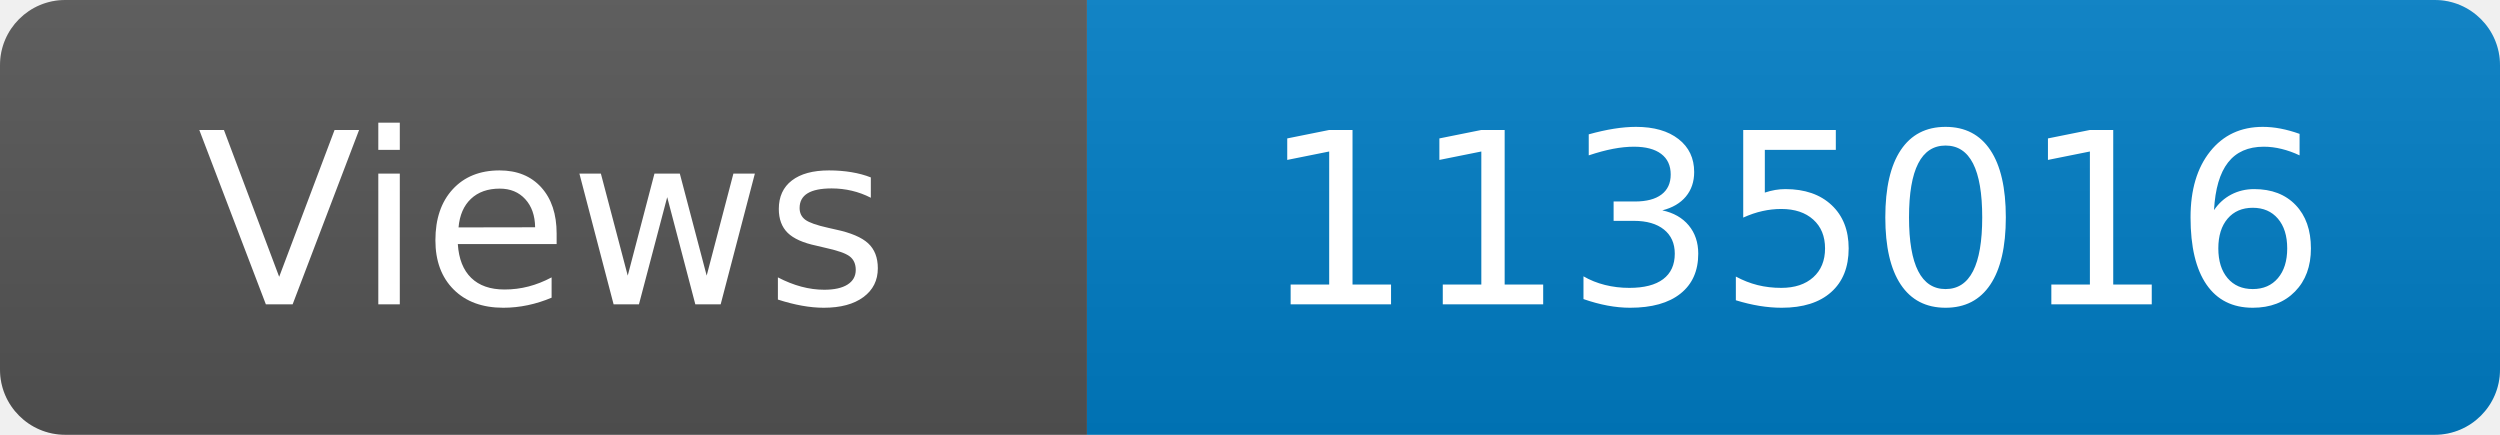
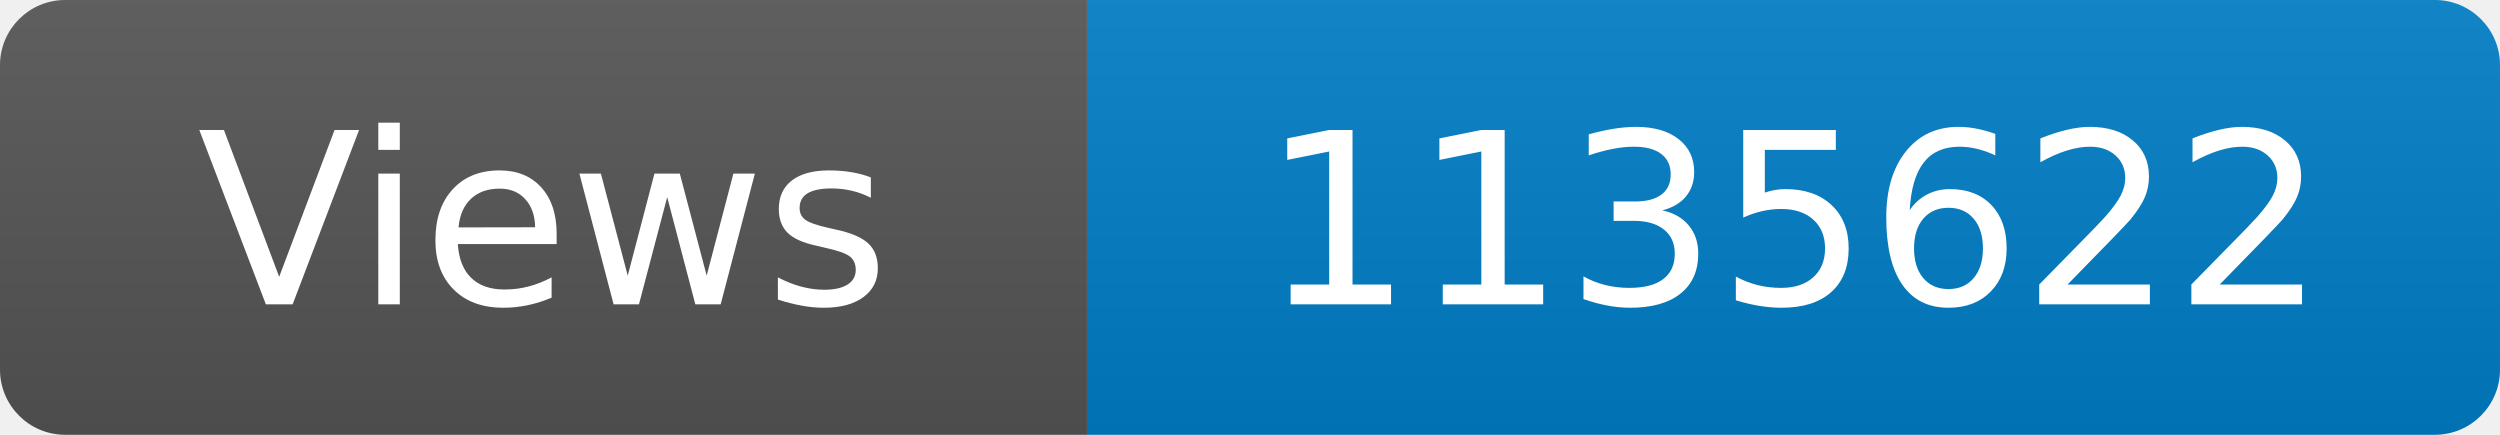
<svg xmlns="http://www.w3.org/2000/svg" width="115" height="20" role="img" aria-label="Maintained?: yes">
  <linearGradient id="s" x2="0" y2="100%">
    <stop offset="0" stop-color="#bbb" stop-opacity=".1" />
    <stop offset="1" stop-opacity=".1" />
  </linearGradient>
  <clipPath id="r">
    <rect width="115" height="20" rx="3" fill="#fff" />
  </clipPath>
  <g clip-path="url(#r)">
    <rect width="50" height="20" fill="#555" />
    <rect x="50" width="160" height="20" fill="#007ec6" />
    <rect width="115" height="20" fill="url(#s)" />
  </g>
  <g fill="#fff" text-anchor="middle" font-family="Verdana,Geneva,DejaVu Sans,sans-serif" font-size="110">
    <text x="250" y="140" transform="scale(.1)" fill="#fff">Views</text>
-     <text x="825" y="140" transform="scale(.1)" fill="#fff">1135016</text>
+     <text x="825" y="140" transform="scale(.1)" fill="#fff">1135622</text>
  </g>
</svg>
